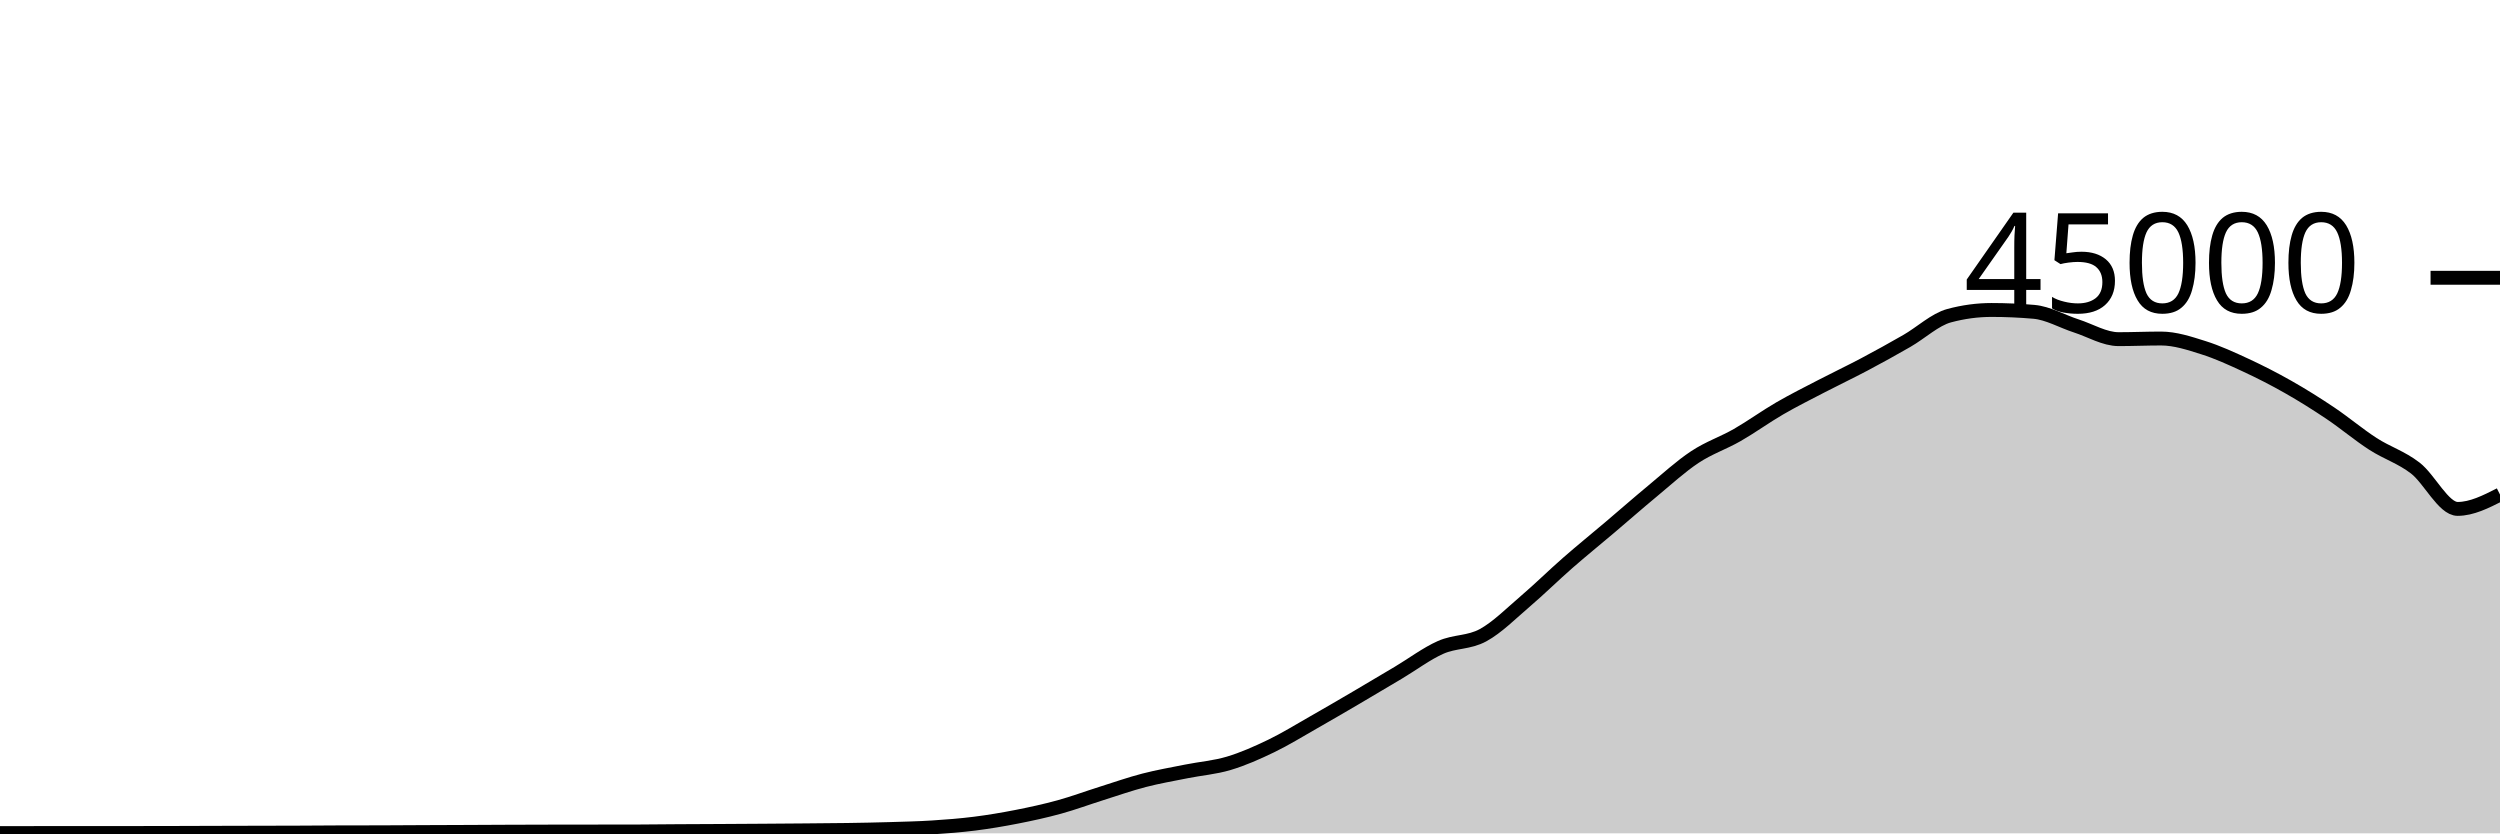
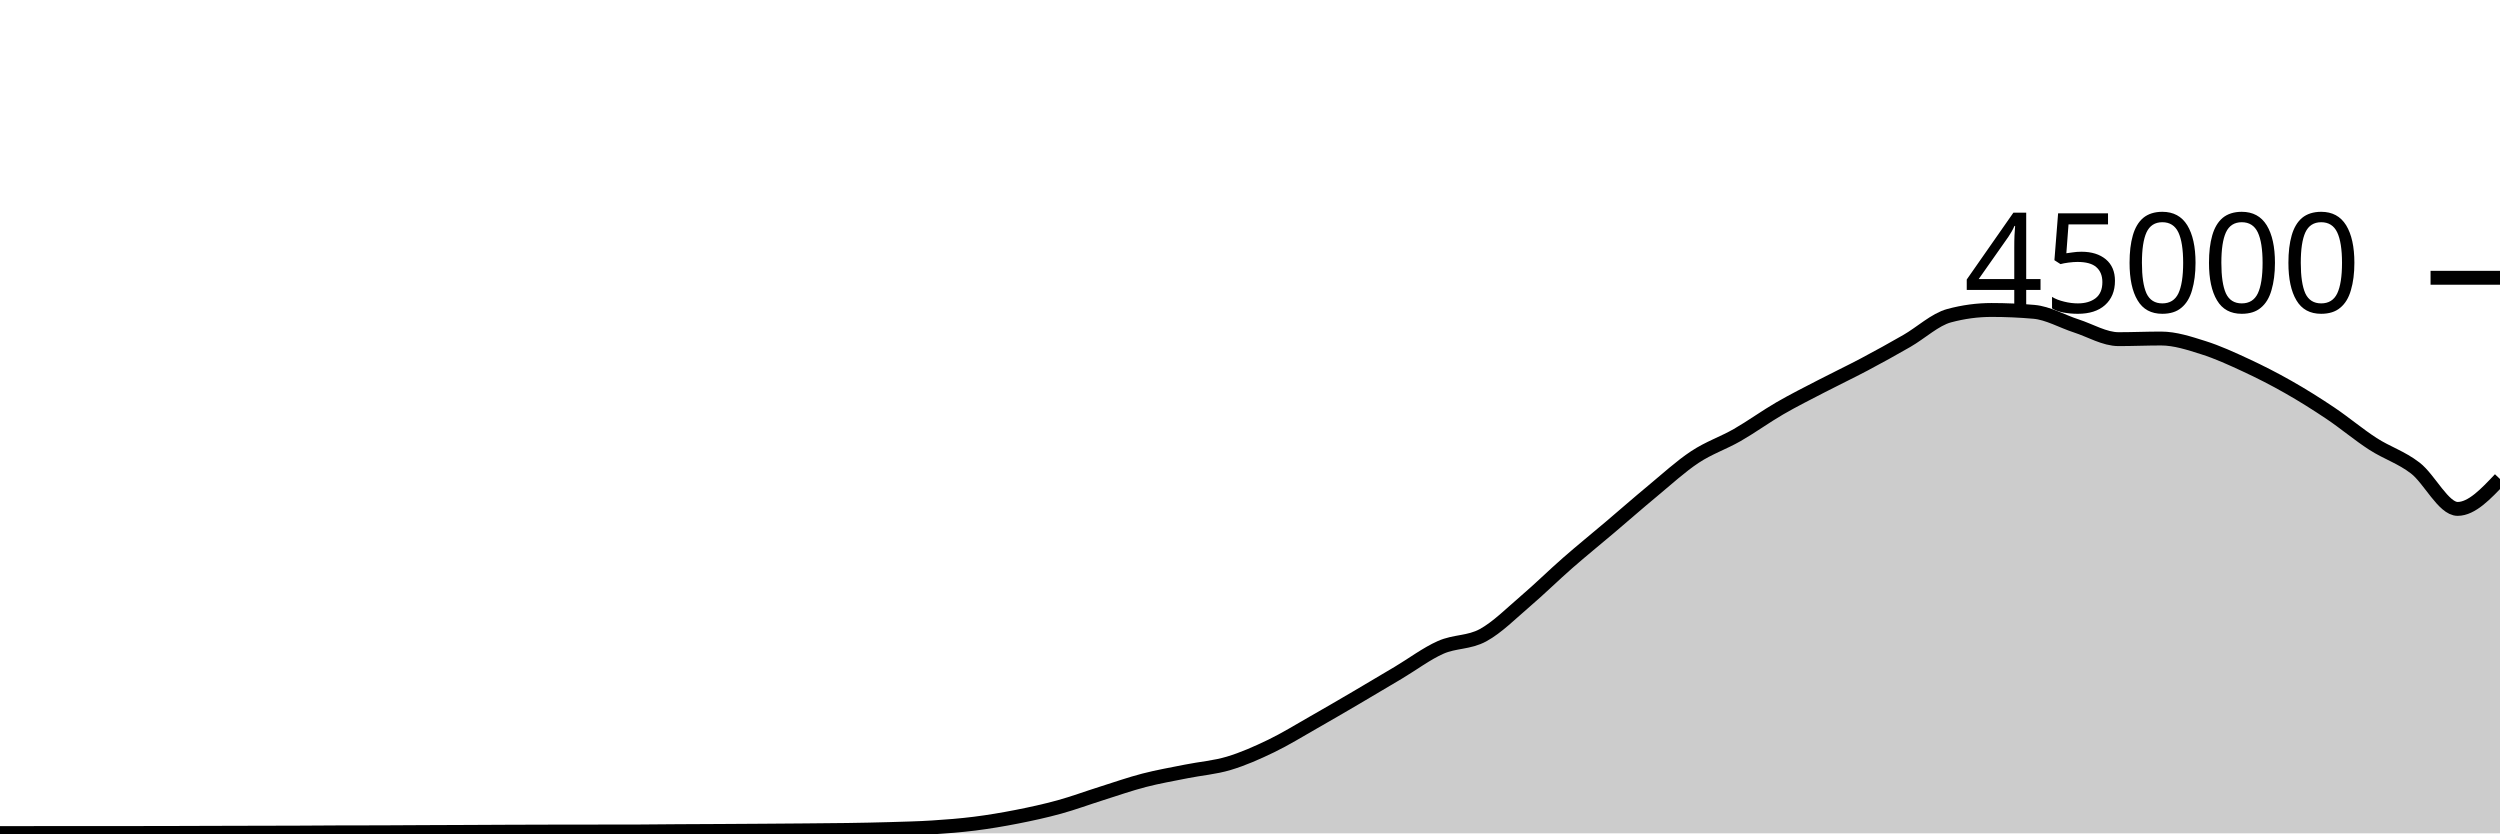
<svg xmlns="http://www.w3.org/2000/svg" viewBox="0 0 180 60">
  <g transform="translate(0,20)">
-     <path class="area" fill="rgba(0, 0, 0, 0.2)" d="M0,39.98C1.017,39.98,2.034,39.98,3.051,39.979C4.068,39.978,5.085,39.975,6.102,39.975C7.119,39.975,8.136,39.976,9.153,39.976C10.169,39.976,11.186,39.975,12.203,39.972C13.22,39.97,14.237,39.965,15.254,39.962C16.271,39.959,17.288,39.956,18.305,39.954C19.322,39.951,20.339,39.951,21.356,39.947C22.373,39.943,23.39,39.933,24.407,39.93C25.424,39.927,26.441,39.928,27.458,39.925C28.475,39.922,29.492,39.914,30.508,39.909C31.525,39.905,32.542,39.901,33.559,39.897C34.576,39.892,35.593,39.886,36.61,39.882C37.627,39.878,38.644,39.875,39.661,39.873C40.678,39.871,41.695,39.87,42.712,39.869C43.729,39.868,44.746,39.868,45.763,39.867C46.78,39.865,47.797,39.849,48.814,39.843C49.831,39.836,50.847,39.833,51.864,39.828C52.881,39.822,53.898,39.816,54.915,39.809C55.932,39.802,56.949,39.795,57.966,39.786C58.983,39.777,60,39.772,61.017,39.756C62.034,39.741,63.051,39.721,64.068,39.691C65.085,39.66,66.102,39.639,67.119,39.574C68.136,39.51,69.153,39.431,70.169,39.303C71.186,39.175,72.203,39.004,73.22,38.804C74.237,38.604,75.254,38.383,76.271,38.103C77.288,37.823,78.305,37.444,79.322,37.124C80.339,36.803,81.356,36.446,82.373,36.182C83.39,35.918,84.407,35.745,85.424,35.54C86.441,35.336,87.458,35.262,88.475,34.957C89.492,34.653,90.508,34.203,91.525,33.712C92.542,33.221,93.559,32.591,94.576,32.013C95.593,31.435,96.61,30.84,97.627,30.244C98.644,29.648,99.661,29.043,100.678,28.437C101.695,27.832,102.712,27.061,103.729,26.611C104.746,26.16,105.763,26.289,106.78,25.735C107.797,25.181,108.814,24.155,109.831,23.286C110.847,22.418,111.864,21.414,112.881,20.525C113.898,19.636,114.915,18.814,115.932,17.952C116.949,17.09,117.966,16.195,118.983,15.354C120,14.512,121.017,13.576,122.034,12.904C123.051,12.232,124.068,11.903,125.085,11.32C126.102,10.737,127.119,9.996,128.136,9.407C129.153,8.818,130.169,8.312,131.186,7.784C132.203,7.256,133.22,6.775,134.237,6.236C135.254,5.697,136.271,5.135,137.288,4.55C138.305,3.966,139.322,3.003,140.339,2.729C141.356,2.455,142.373,2.318,143.39,2.318C144.407,2.318,145.424,2.363,146.441,2.452C147.458,2.54,148.475,3.139,149.492,3.467C150.508,3.795,151.525,4.419,152.542,4.419C153.559,4.419,154.576,4.373,155.593,4.373C156.61,4.373,157.627,4.713,158.644,5.033C159.661,5.353,160.678,5.821,161.695,6.292C162.712,6.764,163.729,7.282,164.746,7.86C165.763,8.437,166.78,9.074,167.797,9.757C168.814,10.44,169.831,11.301,170.847,11.957C171.864,12.614,172.881,12.916,173.898,13.697C174.915,14.477,175.932,16.641,176.949,16.641C177.966,16.641,178.983,16.125,180,15.609L180,40C178.983,40,177.966,40,176.949,40C175.932,40,174.915,40,173.898,40C172.881,40,171.864,40,170.847,40C169.831,40,168.814,40,167.797,40C166.78,40,165.763,40,164.746,40C163.729,40,162.712,40,161.695,40C160.678,40,159.661,40,158.644,40C157.627,40,156.61,40,155.593,40C154.576,40,153.559,40,152.542,40C151.525,40,150.508,40,149.492,40C148.475,40,147.458,40,146.441,40C145.424,40,144.407,40,143.39,40C142.373,40,141.356,40,140.339,40C139.322,40,138.305,40,137.288,40C136.271,40,135.254,40,134.237,40C133.22,40,132.203,40,131.186,40C130.169,40,129.153,40,128.136,40C127.119,40,126.102,40,125.085,40C124.068,40,123.051,40,122.034,40C121.017,40,120,40,118.983,40C117.966,40,116.949,40,115.932,40C114.915,40,113.898,40,112.881,40C111.864,40,110.847,40,109.831,40C108.814,40,107.797,40,106.78,40C105.763,40,104.746,40,103.729,40C102.712,40,101.695,40,100.678,40C99.661,40,98.644,40,97.627,40C96.61,40,95.593,40,94.576,40C93.559,40,92.542,40,91.525,40C90.508,40,89.492,40,88.475,40C87.458,40,86.441,40,85.424,40C84.407,40,83.39,40,82.373,40C81.356,40,80.339,40,79.322,40C78.305,40,77.288,40,76.271,40C75.254,40,74.237,40,73.22,40C72.203,40,71.186,40,70.169,40C69.153,40,68.136,40,67.119,40C66.102,40,65.085,40,64.068,40C63.051,40,62.034,40,61.017,40C60,40,58.983,40,57.966,40C56.949,40,55.932,40,54.915,40C53.898,40,52.881,40,51.864,40C50.847,40,49.831,40,48.814,40C47.797,40,46.78,40,45.763,40C44.746,40,43.729,40,42.712,40C41.695,40,40.678,40,39.661,40C38.644,40,37.627,40,36.61,40C35.593,40,34.576,40,33.559,40C32.542,40,31.525,40,30.508,40C29.492,40,28.475,40,27.458,40C26.441,40,25.424,40,24.407,40C23.39,40,22.373,40,21.356,40C20.339,40,19.322,40,18.305,40C17.288,40,16.271,40,15.254,40C14.237,40,13.22,40,12.203,40C11.186,40,10.169,40,9.153,40C8.136,40,7.119,40,6.102,40C5.085,40,4.068,40,3.051,40C2.034,40,1.017,40,0,40Z" />
-     <path class="line" stroke="black" fill="none" d="M0,39.98C1.017,39.98,2.034,39.98,3.051,39.979C4.068,39.978,5.085,39.975,6.102,39.975C7.119,39.975,8.136,39.976,9.153,39.976C10.169,39.976,11.186,39.975,12.203,39.972C13.22,39.97,14.237,39.965,15.254,39.962C16.271,39.959,17.288,39.956,18.305,39.954C19.322,39.951,20.339,39.951,21.356,39.947C22.373,39.943,23.39,39.933,24.407,39.93C25.424,39.927,26.441,39.928,27.458,39.925C28.475,39.922,29.492,39.914,30.508,39.909C31.525,39.905,32.542,39.901,33.559,39.897C34.576,39.892,35.593,39.886,36.61,39.882C37.627,39.878,38.644,39.875,39.661,39.873C40.678,39.871,41.695,39.87,42.712,39.869C43.729,39.868,44.746,39.868,45.763,39.867C46.78,39.865,47.797,39.849,48.814,39.843C49.831,39.836,50.847,39.833,51.864,39.828C52.881,39.822,53.898,39.816,54.915,39.809C55.932,39.802,56.949,39.795,57.966,39.786C58.983,39.777,60,39.772,61.017,39.756C62.034,39.741,63.051,39.721,64.068,39.691C65.085,39.66,66.102,39.639,67.119,39.574C68.136,39.51,69.153,39.431,70.169,39.303C71.186,39.175,72.203,39.004,73.22,38.804C74.237,38.604,75.254,38.383,76.271,38.103C77.288,37.823,78.305,37.444,79.322,37.124C80.339,36.803,81.356,36.446,82.373,36.182C83.39,35.918,84.407,35.745,85.424,35.54C86.441,35.336,87.458,35.262,88.475,34.957C89.492,34.653,90.508,34.203,91.525,33.712C92.542,33.221,93.559,32.591,94.576,32.013C95.593,31.435,96.61,30.84,97.627,30.244C98.644,29.648,99.661,29.043,100.678,28.437C101.695,27.832,102.712,27.061,103.729,26.611C104.746,26.16,105.763,26.289,106.78,25.735C107.797,25.181,108.814,24.155,109.831,23.286C110.847,22.418,111.864,21.414,112.881,20.525C113.898,19.636,114.915,18.814,115.932,17.952C116.949,17.09,117.966,16.195,118.983,15.354C120,14.512,121.017,13.576,122.034,12.904C123.051,12.232,124.068,11.903,125.085,11.32C126.102,10.737,127.119,9.996,128.136,9.407C129.153,8.818,130.169,8.312,131.186,7.784C132.203,7.256,133.22,6.775,134.237,6.236C135.254,5.697,136.271,5.135,137.288,4.55C138.305,3.966,139.322,3.003,140.339,2.729C141.356,2.455,142.373,2.318,143.39,2.318C144.407,2.318,145.424,2.363,146.441,2.452C147.458,2.54,148.475,3.139,149.492,3.467C150.508,3.795,151.525,4.419,152.542,4.419C153.559,4.419,154.576,4.373,155.593,4.373C156.61,4.373,157.627,4.713,158.644,5.033C159.661,5.353,160.678,5.821,161.695,6.292C162.712,6.764,163.729,7.282,164.746,7.86C165.763,8.437,166.78,9.074,167.797,9.757C168.814,10.44,169.831,11.301,170.847,11.957C171.864,12.614,172.881,12.916,173.898,13.697C174.915,14.477,175.932,16.641,176.949,16.641C177.966,16.641,178.983,16.125,180,15.609" />
+     <path class="area" fill="rgba(0, 0, 0, 0.2)" d="M0,39.98C1.017,39.98,2.034,39.98,3.051,39.979C4.068,39.978,5.085,39.975,6.102,39.975C7.119,39.975,8.136,39.976,9.153,39.976C10.169,39.976,11.186,39.975,12.203,39.972C13.22,39.97,14.237,39.965,15.254,39.962C16.271,39.959,17.288,39.956,18.305,39.954C19.322,39.951,20.339,39.951,21.356,39.947C22.373,39.943,23.39,39.933,24.407,39.93C25.424,39.927,26.441,39.928,27.458,39.925C28.475,39.922,29.492,39.914,30.508,39.909C31.525,39.905,32.542,39.901,33.559,39.897C34.576,39.892,35.593,39.886,36.61,39.882C37.627,39.878,38.644,39.875,39.661,39.873C40.678,39.871,41.695,39.87,42.712,39.869C43.729,39.868,44.746,39.868,45.763,39.867C46.78,39.865,47.797,39.849,48.814,39.843C49.831,39.836,50.847,39.833,51.864,39.828C52.881,39.822,53.898,39.816,54.915,39.809C55.932,39.802,56.949,39.795,57.966,39.786C58.983,39.777,60,39.772,61.017,39.756C62.034,39.741,63.051,39.721,64.068,39.691C65.085,39.66,66.102,39.639,67.119,39.574C68.136,39.51,69.153,39.431,70.169,39.303C71.186,39.175,72.203,39.004,73.22,38.804C74.237,38.604,75.254,38.383,76.271,38.103C77.288,37.823,78.305,37.444,79.322,37.124C80.339,36.803,81.356,36.446,82.373,36.182C83.39,35.918,84.407,35.745,85.424,35.54C86.441,35.336,87.458,35.262,88.475,34.957C89.492,34.653,90.508,34.203,91.525,33.712C92.542,33.221,93.559,32.591,94.576,32.013C95.593,31.435,96.61,30.84,97.627,30.244C98.644,29.648,99.661,29.043,100.678,28.437C101.695,27.832,102.712,27.061,103.729,26.611C104.746,26.16,105.763,26.289,106.78,25.735C107.797,25.181,108.814,24.155,109.831,23.286C110.847,22.418,111.864,21.414,112.881,20.525C113.898,19.636,114.915,18.814,115.932,17.952C116.949,17.09,117.966,16.195,118.983,15.354C120,14.512,121.017,13.576,122.034,12.904C123.051,12.232,124.068,11.903,125.085,11.32C126.102,10.737,127.119,9.996,128.136,9.407C129.153,8.818,130.169,8.312,131.186,7.784C132.203,7.256,133.22,6.775,134.237,6.236C135.254,5.697,136.271,5.135,137.288,4.55C138.305,3.966,139.322,3.003,140.339,2.729C141.356,2.455,142.373,2.318,143.39,2.318C144.407,2.318,145.424,2.363,146.441,2.452C147.458,2.54,148.475,3.139,149.492,3.467C150.508,3.795,151.525,4.419,152.542,4.419C153.559,4.419,154.576,4.373,155.593,4.373C156.61,4.373,157.627,4.713,158.644,5.033C159.661,5.353,160.678,5.821,161.695,6.292C162.712,6.764,163.729,7.282,164.746,7.86C165.763,8.437,166.78,9.074,167.797,9.757C168.814,10.44,169.831,11.301,170.847,11.957C171.864,12.614,172.881,12.916,173.898,13.697C174.915,14.477,175.932,16.641,176.949,16.641C177.966,16.641,178.983,15.564,180,14.488L180,40C178.983,40,177.966,40,176.949,40C175.932,40,174.915,40,173.898,40C172.881,40,171.864,40,170.847,40C169.831,40,168.814,40,167.797,40C166.78,40,165.763,40,164.746,40C163.729,40,162.712,40,161.695,40C160.678,40,159.661,40,158.644,40C157.627,40,156.61,40,155.593,40C154.576,40,153.559,40,152.542,40C151.525,40,150.508,40,149.492,40C148.475,40,147.458,40,146.441,40C145.424,40,144.407,40,143.39,40C142.373,40,141.356,40,140.339,40C139.322,40,138.305,40,137.288,40C136.271,40,135.254,40,134.237,40C133.22,40,132.203,40,131.186,40C130.169,40,129.153,40,128.136,40C127.119,40,126.102,40,125.085,40C124.068,40,123.051,40,122.034,40C121.017,40,120,40,118.983,40C117.966,40,116.949,40,115.932,40C114.915,40,113.898,40,112.881,40C111.864,40,110.847,40,109.831,40C108.814,40,107.797,40,106.78,40C105.763,40,104.746,40,103.729,40C102.712,40,101.695,40,100.678,40C99.661,40,98.644,40,97.627,40C96.61,40,95.593,40,94.576,40C93.559,40,92.542,40,91.525,40C90.508,40,89.492,40,88.475,40C87.458,40,86.441,40,85.424,40C84.407,40,83.39,40,82.373,40C81.356,40,80.339,40,79.322,40C78.305,40,77.288,40,76.271,40C75.254,40,74.237,40,73.22,40C72.203,40,71.186,40,70.169,40C69.153,40,68.136,40,67.119,40C66.102,40,65.085,40,64.068,40C63.051,40,62.034,40,61.017,40C60,40,58.983,40,57.966,40C56.949,40,55.932,40,54.915,40C53.898,40,52.881,40,51.864,40C50.847,40,49.831,40,48.814,40C47.797,40,46.78,40,45.763,40C44.746,40,43.729,40,42.712,40C41.695,40,40.678,40,39.661,40C38.644,40,37.627,40,36.61,40C35.593,40,34.576,40,33.559,40C32.542,40,31.525,40,30.508,40C29.492,40,28.475,40,27.458,40C26.441,40,25.424,40,24.407,40C23.39,40,22.373,40,21.356,40C20.339,40,19.322,40,18.305,40C17.288,40,16.271,40,15.254,40C14.237,40,13.22,40,12.203,40C11.186,40,10.169,40,9.153,40C8.136,40,7.119,40,6.102,40C5.085,40,4.068,40,3.051,40C2.034,40,1.017,40,0,40Z" />
+     <path class="line" stroke="black" fill="none" d="M0,39.98C1.017,39.98,2.034,39.98,3.051,39.979C4.068,39.978,5.085,39.975,6.102,39.975C7.119,39.975,8.136,39.976,9.153,39.976C10.169,39.976,11.186,39.975,12.203,39.972C13.22,39.97,14.237,39.965,15.254,39.962C16.271,39.959,17.288,39.956,18.305,39.954C19.322,39.951,20.339,39.951,21.356,39.947C22.373,39.943,23.39,39.933,24.407,39.93C25.424,39.927,26.441,39.928,27.458,39.925C28.475,39.922,29.492,39.914,30.508,39.909C31.525,39.905,32.542,39.901,33.559,39.897C34.576,39.892,35.593,39.886,36.61,39.882C37.627,39.878,38.644,39.875,39.661,39.873C40.678,39.871,41.695,39.87,42.712,39.869C43.729,39.868,44.746,39.868,45.763,39.867C46.78,39.865,47.797,39.849,48.814,39.843C49.831,39.836,50.847,39.833,51.864,39.828C52.881,39.822,53.898,39.816,54.915,39.809C55.932,39.802,56.949,39.795,57.966,39.786C58.983,39.777,60,39.772,61.017,39.756C62.034,39.741,63.051,39.721,64.068,39.691C65.085,39.66,66.102,39.639,67.119,39.574C68.136,39.51,69.153,39.431,70.169,39.303C71.186,39.175,72.203,39.004,73.22,38.804C74.237,38.604,75.254,38.383,76.271,38.103C77.288,37.823,78.305,37.444,79.322,37.124C80.339,36.803,81.356,36.446,82.373,36.182C83.39,35.918,84.407,35.745,85.424,35.54C86.441,35.336,87.458,35.262,88.475,34.957C89.492,34.653,90.508,34.203,91.525,33.712C92.542,33.221,93.559,32.591,94.576,32.013C95.593,31.435,96.61,30.84,97.627,30.244C98.644,29.648,99.661,29.043,100.678,28.437C101.695,27.832,102.712,27.061,103.729,26.611C104.746,26.16,105.763,26.289,106.78,25.735C107.797,25.181,108.814,24.155,109.831,23.286C110.847,22.418,111.864,21.414,112.881,20.525C113.898,19.636,114.915,18.814,115.932,17.952C116.949,17.09,117.966,16.195,118.983,15.354C120,14.512,121.017,13.576,122.034,12.904C123.051,12.232,124.068,11.903,125.085,11.32C126.102,10.737,127.119,9.996,128.136,9.407C129.153,8.818,130.169,8.312,131.186,7.784C132.203,7.256,133.22,6.775,134.237,6.236C135.254,5.697,136.271,5.135,137.288,4.55C138.305,3.966,139.322,3.003,140.339,2.729C141.356,2.455,142.373,2.318,143.39,2.318C144.407,2.318,145.424,2.363,146.441,2.452C147.458,2.54,148.475,3.139,149.492,3.467C150.508,3.795,151.525,4.419,152.542,4.419C153.559,4.419,154.576,4.373,155.593,4.373C156.61,4.373,157.627,4.713,158.644,5.033C159.661,5.353,160.678,5.821,161.695,6.292C162.712,6.764,163.729,7.282,164.746,7.86C165.763,8.437,166.78,9.074,167.797,9.757C168.814,10.44,169.831,11.301,170.847,11.957C171.864,12.614,172.881,12.916,173.898,13.697C174.915,14.477,175.932,16.641,176.949,16.641C177.966,16.641,178.983,15.564,180,14.488" />
    <path class="axis-ceiling" stroke-width="1" stroke="black" fill="none" d="M175,0L180,0" />
    <text class="axis-ceiling-label" font-family="sans-serif" text-anchor="end" font-size="10px" x="170" y="2.5">45000</text>
  </g>
</svg>
